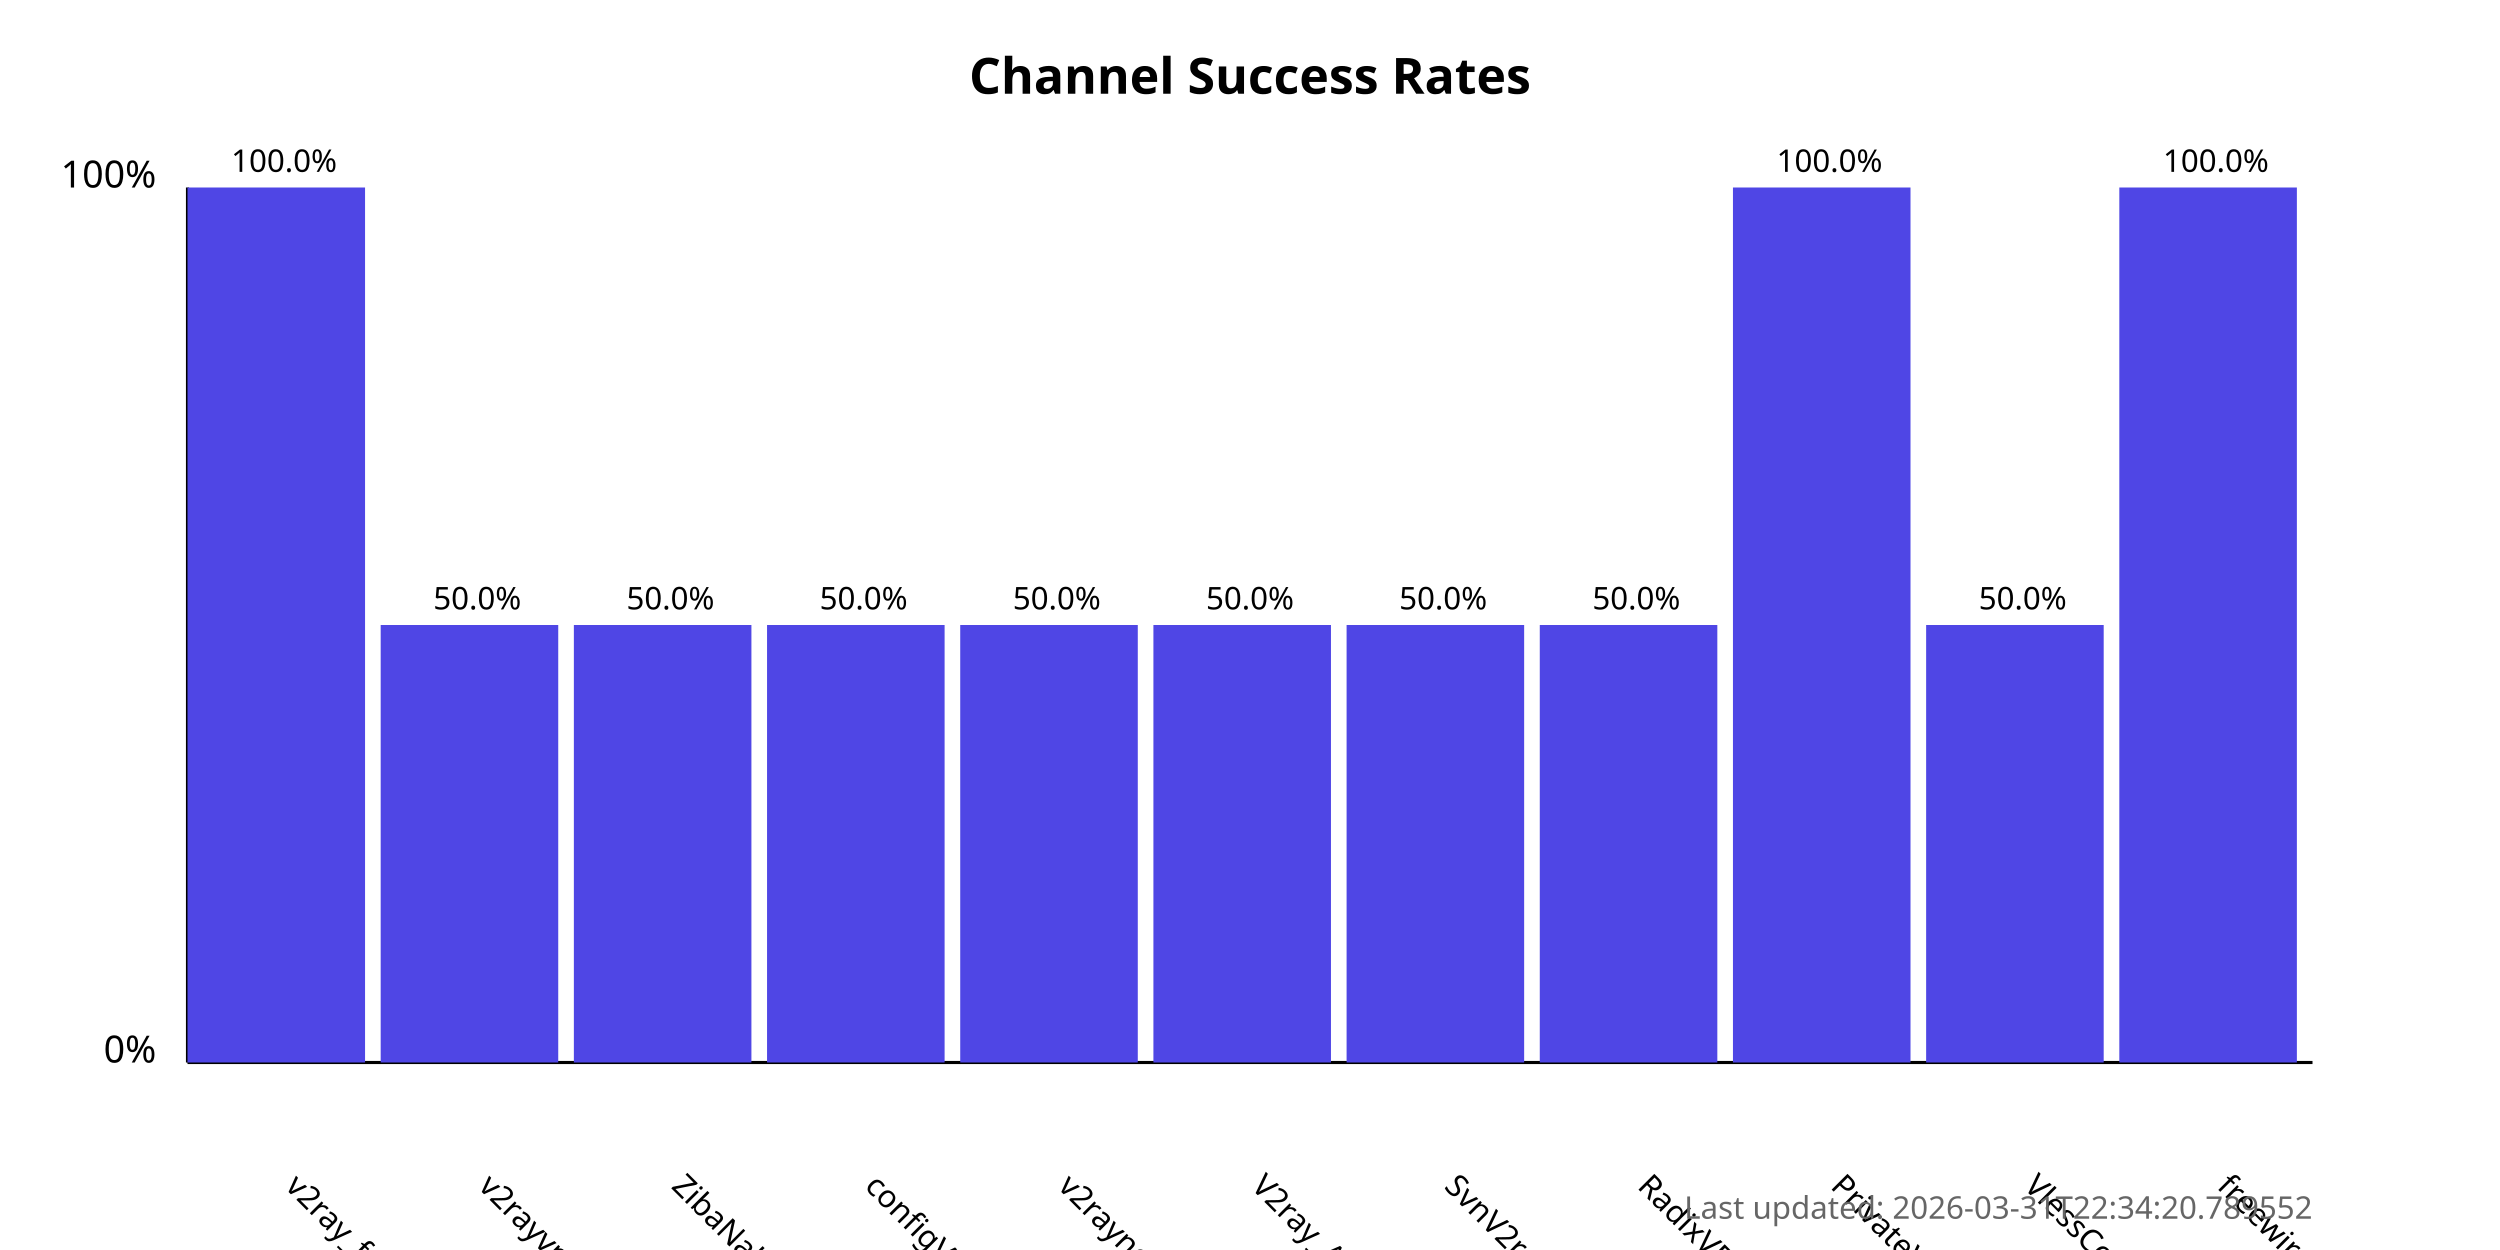
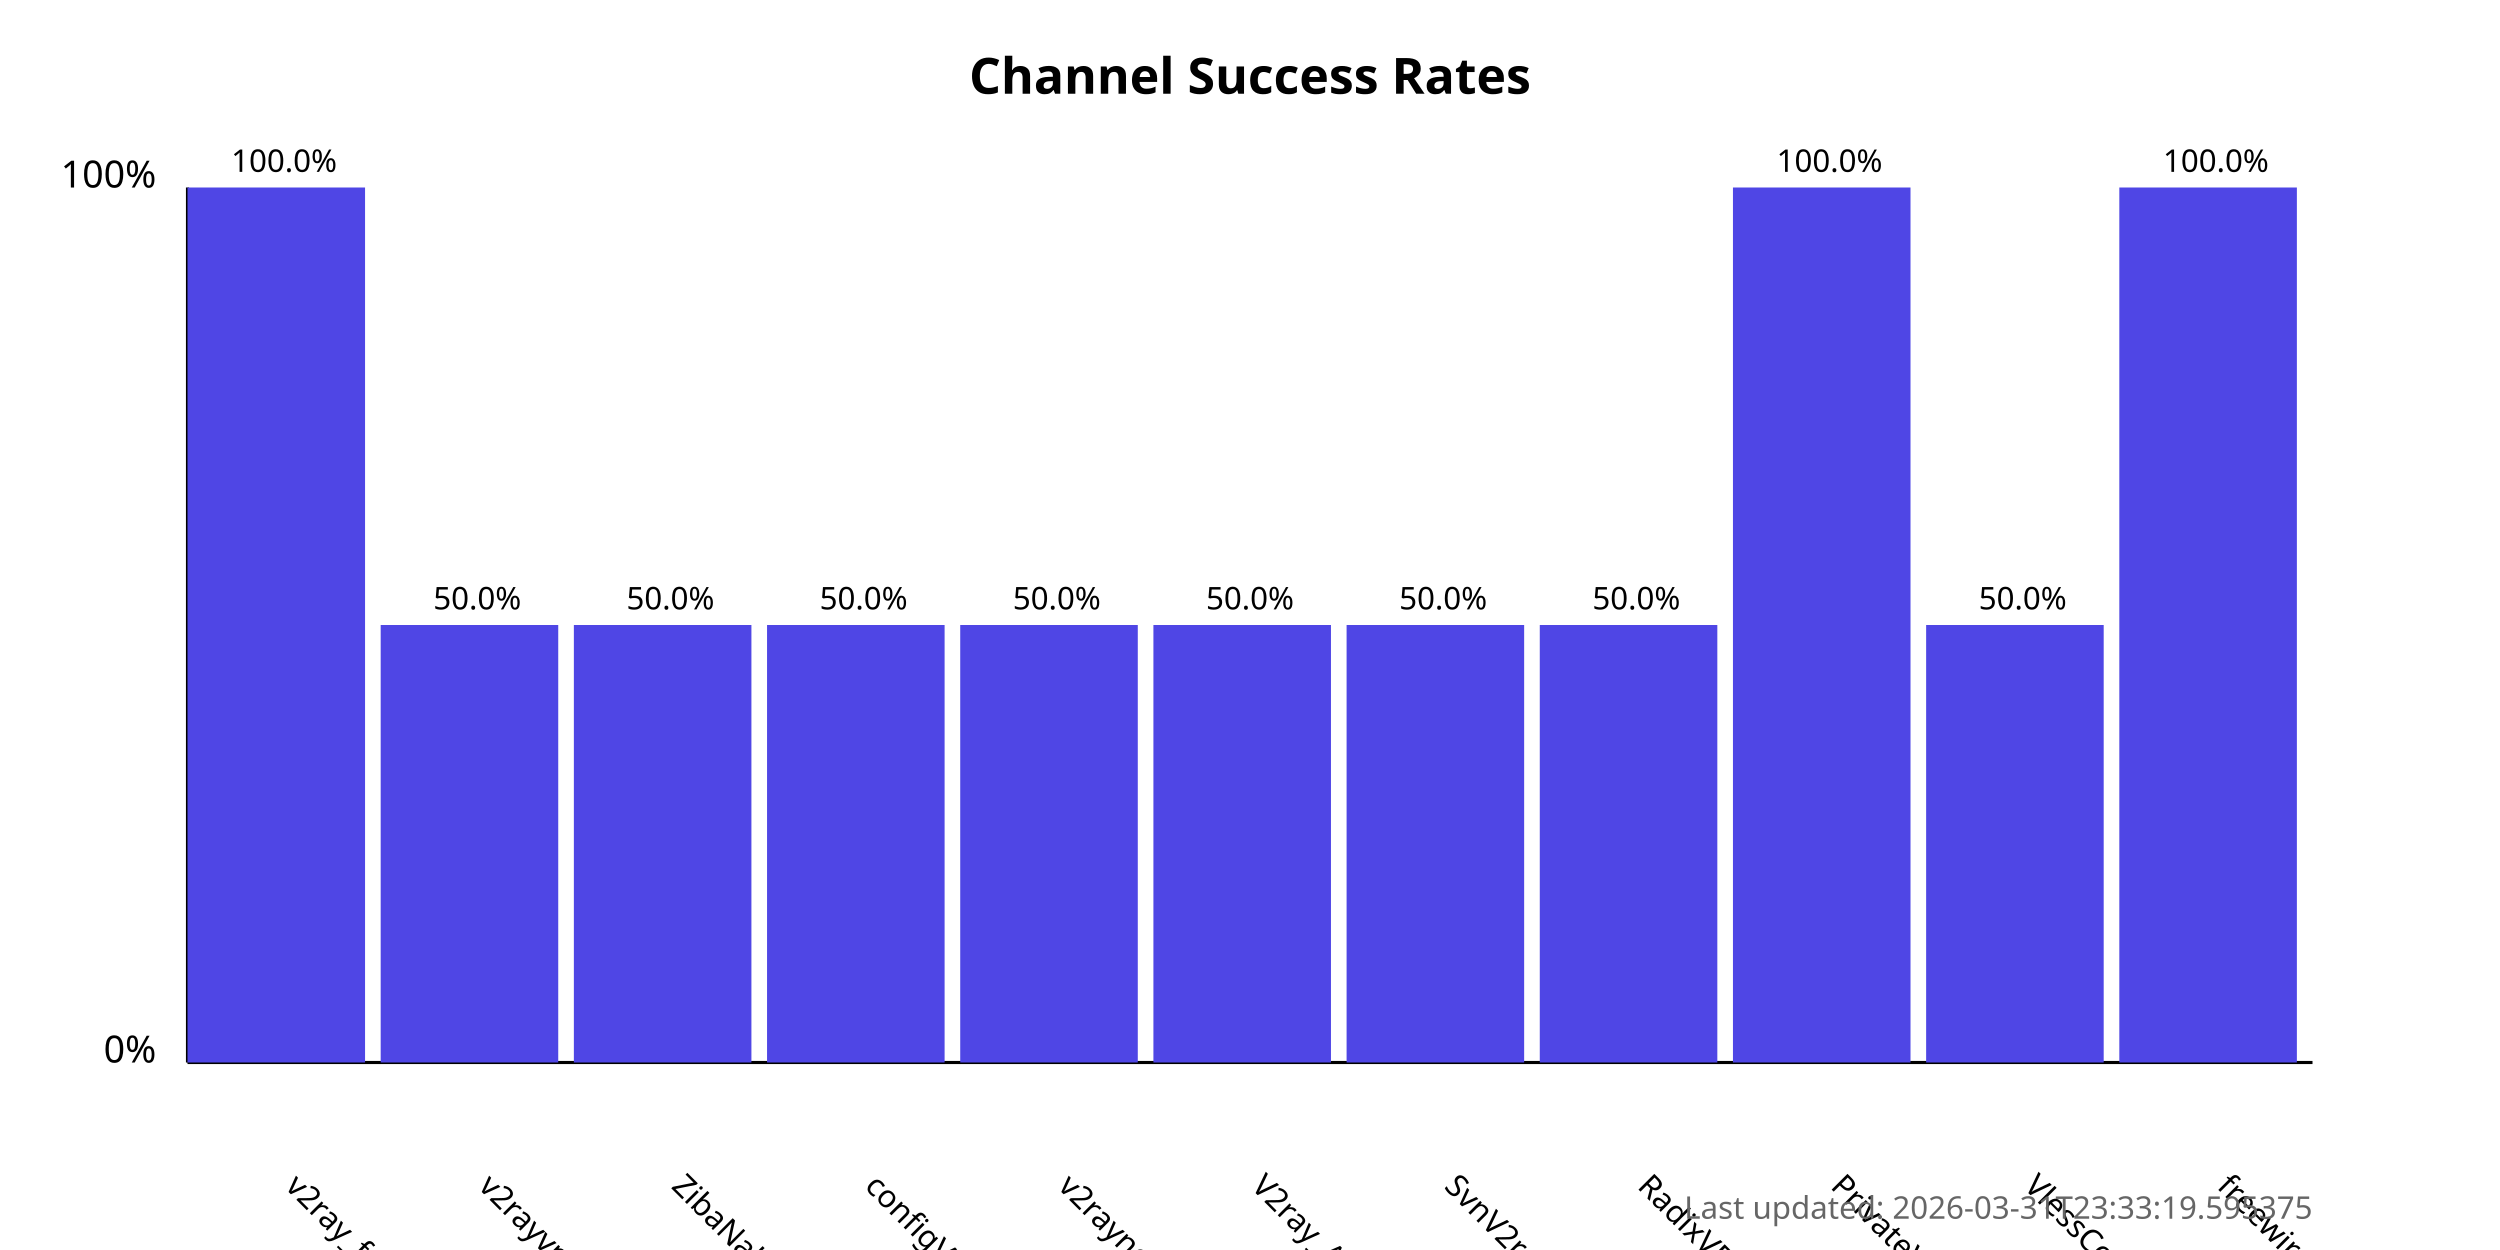
<svg xmlns="http://www.w3.org/2000/svg" width="800" height="400">
  <style>
            .chart-title { font: bold 16px sans-serif; }
            .axis-label { font: 12px sans-serif; }
            .tick-label { font: 10px sans-serif; }
            .bar { fill: #4f46e5; }
            .bar:hover { fill: #6366f1; }
            .timestamp { font: 10px sans-serif; fill: #666; }
        </style>
  <text x="400.0" y="30" text-anchor="middle" class="chart-title">
            Channel Success Rates
        </text>
  <line x1="60" y1="340" x2="60" y2="60" stroke="black" stroke-width="1" />
  <line x1="60" y1="340" x2="740" y2="340" stroke="black" stroke-width="1" />
  <text x="50" y="340" text-anchor="end" class="axis-label">0%</text>
  <text x="50" y="60" text-anchor="end" class="axis-label">100%</text>
  <g>
    <rect x="60" y="60.0" width="56.818" height="280.0" class="bar" />
    <text x="90.909" y="380" transform="rotate(45, 90.90909, 380)" text-anchor="start" class="tick-label">
                v2ray_free_conf
            </text>
    <text x="90.909" y="55.0" text-anchor="middle" class="tick-label">
                100.0%
            </text>
  </g>
  <g>
    <rect x="121.818" y="200.0" width="56.818" height="140.0" class="bar" />
    <text x="152.727" y="380" transform="rotate(45, 152.7273, 380)" text-anchor="start" class="tick-label">
                v2rayvpno
            </text>
    <text x="152.727" y="195.0" text-anchor="middle" class="tick-label">
                50.0%
            </text>
  </g>
  <g>
    <rect x="183.636" y="200.0" width="56.818" height="140.0" class="bar" />
    <text x="214.545" y="380" transform="rotate(45, 214.5455, 380)" text-anchor="start" class="tick-label">
                ZibaNabz
            </text>
    <text x="214.545" y="195.0" text-anchor="middle" class="tick-label">
                50.0%
            </text>
  </g>
  <g>
    <rect x="245.455" y="200.0" width="56.818" height="140.0" class="bar" />
    <text x="276.364" y="380" transform="rotate(45, 276.3636, 380)" text-anchor="start" class="tick-label">
                configV2rayForFree
            </text>
    <text x="276.364" y="195.0" text-anchor="middle" class="tick-label">
                50.0%
            </text>
  </g>
  <g>
    <rect x="307.273" y="200.0" width="56.818" height="140.0" class="bar" />
    <text x="338.182" y="380" transform="rotate(45, 338.1818, 380)" text-anchor="start" class="tick-label">
                v2rayngvpn
            </text>
    <text x="338.182" y="195.0" text-anchor="middle" class="tick-label">
                50.0%
            </text>
  </g>
  <g>
    <rect x="369.091" y="200.0" width="56.818" height="140.0" class="bar" />
    <text x="400.0" y="380" transform="rotate(45, 400.0, 380)" text-anchor="start" class="tick-label">
                V2ray_Alpha
            </text>
    <text x="400.0" y="195.0" text-anchor="middle" class="tick-label">
                50.0%
            </text>
  </g>
  <g>
    <rect x="430.909" y="200.0" width="56.818" height="140.0" class="bar" />
    <text x="461.818" y="380" transform="rotate(45, 461.8182, 380)" text-anchor="start" class="tick-label">
                SvnV2ray
            </text>
    <text x="461.818" y="195.0" text-anchor="middle" class="tick-label">
                50.0%
            </text>
  </g>
  <g>
    <rect x="492.727" y="200.0" width="56.818" height="140.0" class="bar" />
    <text x="523.636" y="380" transform="rotate(45, 523.6364, 380)" text-anchor="start" class="tick-label">
                RadixVPN
            </text>
    <text x="523.636" y="195.0" text-anchor="middle" class="tick-label">
                50.0%
            </text>
  </g>
  <g>
    <rect x="554.545" y="60.0" width="56.818" height="280.0" class="bar" />
    <text x="585.455" y="380" transform="rotate(45, 585.4545, 380)" text-anchor="start" class="tick-label">
                PrivateVPNs
            </text>
    <text x="585.455" y="55.0" text-anchor="middle" class="tick-label">
                100.0%
            </text>
  </g>
  <g>
    <rect x="616.364" y="200.0" width="56.818" height="140.0" class="bar" />
    <text x="647.273" y="380" transform="rotate(45, 647.2727, 380)" text-anchor="start" class="tick-label">
                VlessConfig
            </text>
    <text x="647.273" y="195.0" text-anchor="middle" class="tick-label">
                50.0%
            </text>
  </g>
  <g>
    <rect x="678.182" y="60.0" width="56.818" height="280.0" class="bar" />
    <text x="709.091" y="380" transform="rotate(45, 709.0909, 380)" text-anchor="start" class="tick-label">
                freewireguard
            </text>
    <text x="709.091" y="55.0" text-anchor="middle" class="tick-label">
                100.0%
            </text>
  </g>
  <text x="740" y="390" text-anchor="end" class="timestamp">
-             Last updated: 2026-03-31T22:34:20.789552
+             Last updated: 2026-03-31T23:33:19.595375
        </text>
</svg>
